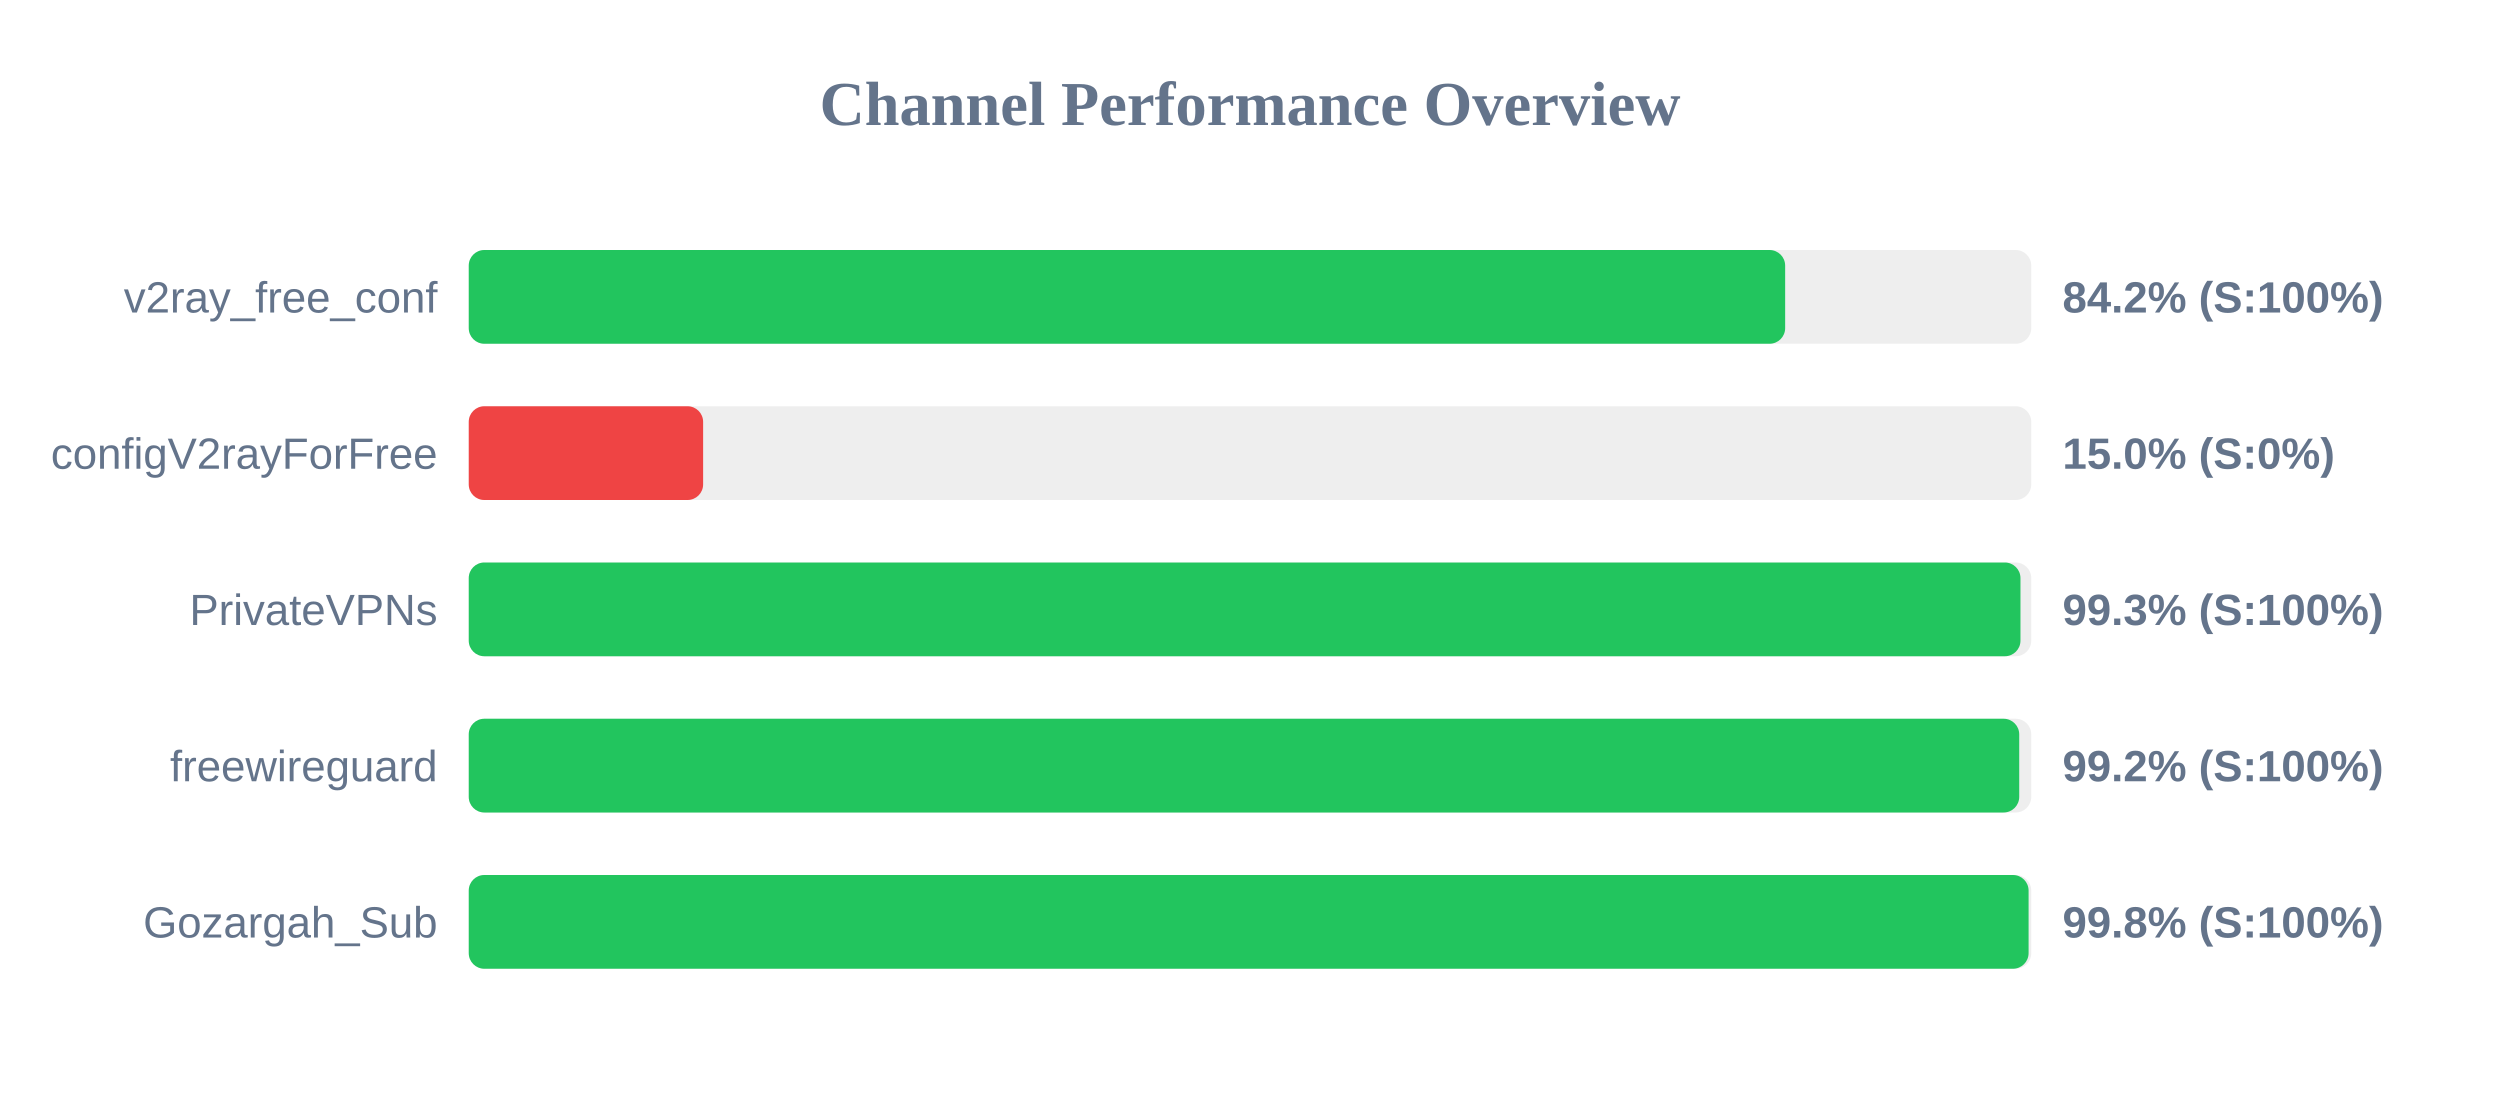
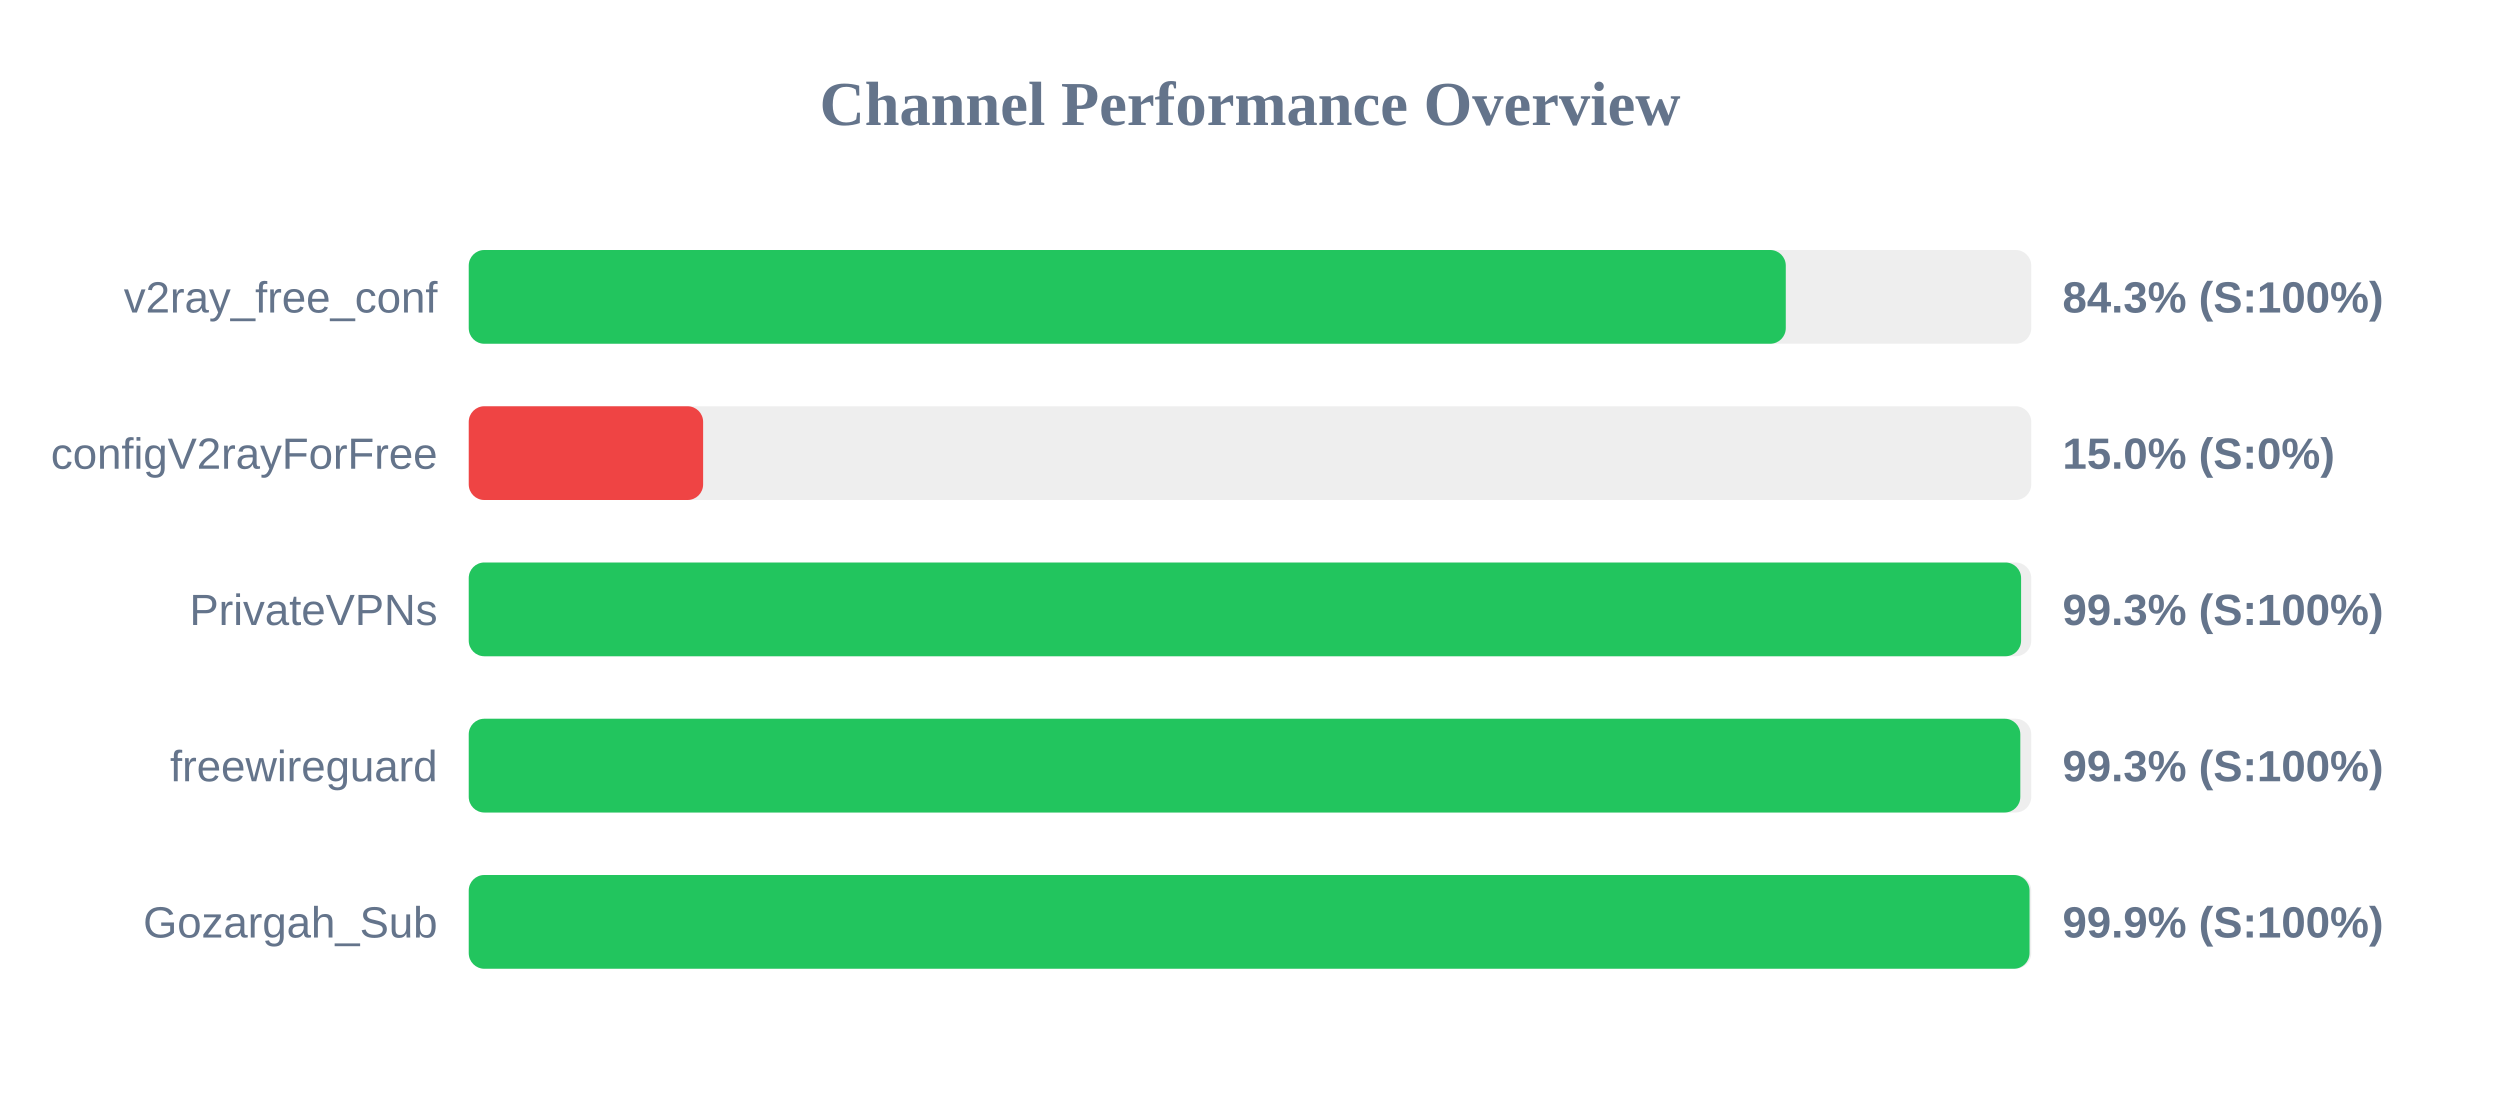
<svg xmlns="http://www.w3.org/2000/svg" width="800" height="350" version="1.1">
  <style>
        .row { font: 14px Arial; fill: #64748b; }
        .score { font: bold 14px Arial; fill: #64748b; }
    </style>
  <text x="400" y="40" text-anchor="middle" font-size="20px" font-weight="bold" fill="#64748b">Channel Performance Overview</text>
  <rect x="150" y="80" width="500" height="30" fill="#eee" rx="5" />
-   <rect x="150" y="80" width="421.25" height="30" fill="#22c55e" rx="5" />
+   <rect x="150" y="80" width="421.45" height="30" fill="#22c55e" rx="5" />
  <text x="140" y="100" text-anchor="end" class="row">v2ray_free_conf</text>
-   <text x="660" y="100" text-anchor="start" class="score">84.2% (S:100%)</text>
+   <text x="660" y="100" text-anchor="start" class="score">84.3% (S:100%)</text>
  <rect x="150" y="130" width="500" height="30" fill="#eee" rx="5" />
  <rect x="150" y="130" width="75.0" height="30" fill="#ef4444" rx="5" />
  <text x="140" y="150" text-anchor="end" class="row">configV2rayForFree</text>
  <text x="660" y="150" text-anchor="start" class="score">15.0% (S:0%)</text>
  <rect x="150" y="180" width="500" height="30" fill="#eee" rx="5" />
-   <rect x="150" y="180" width="496.55" height="30" fill="#22c55e" rx="5" />
+   <rect x="150" y="180" width="496.75" height="30" fill="#22c55e" rx="5" />
  <text x="140" y="200" text-anchor="end" class="row">PrivateVPNs</text>
  <text x="660" y="200" text-anchor="start" class="score">99.3% (S:100%)</text>
  <rect x="150" y="230" width="500" height="30" fill="#eee" rx="5" />
-   <rect x="150" y="230" width="496.15" height="30" fill="#22c55e" rx="5" />
+   <rect x="150" y="230" width="496.5" height="30" fill="#22c55e" rx="5" />
  <text x="140" y="250" text-anchor="end" class="row">freewireguard</text>
-   <text x="660" y="250" text-anchor="start" class="score">99.2% (S:100%)</text>
+   <text x="660" y="250" text-anchor="start" class="score">99.3% (S:100%)</text>
  <rect x="150" y="280" width="500" height="30" fill="#eee" rx="5" />
-   <rect x="150" y="280" width="499.15" height="30" fill="#22c55e" rx="5" />
+   <rect x="150" y="280" width="499.45" height="30" fill="#22c55e" rx="5" />
  <text x="140" y="300" text-anchor="end" class="row">Gozargah_Sub</text>
-   <text x="660" y="300" text-anchor="start" class="score">99.8% (S:100%)</text>
+   <text x="660" y="300" text-anchor="start" class="score">99.9% (S:100%)</text>
</svg>
